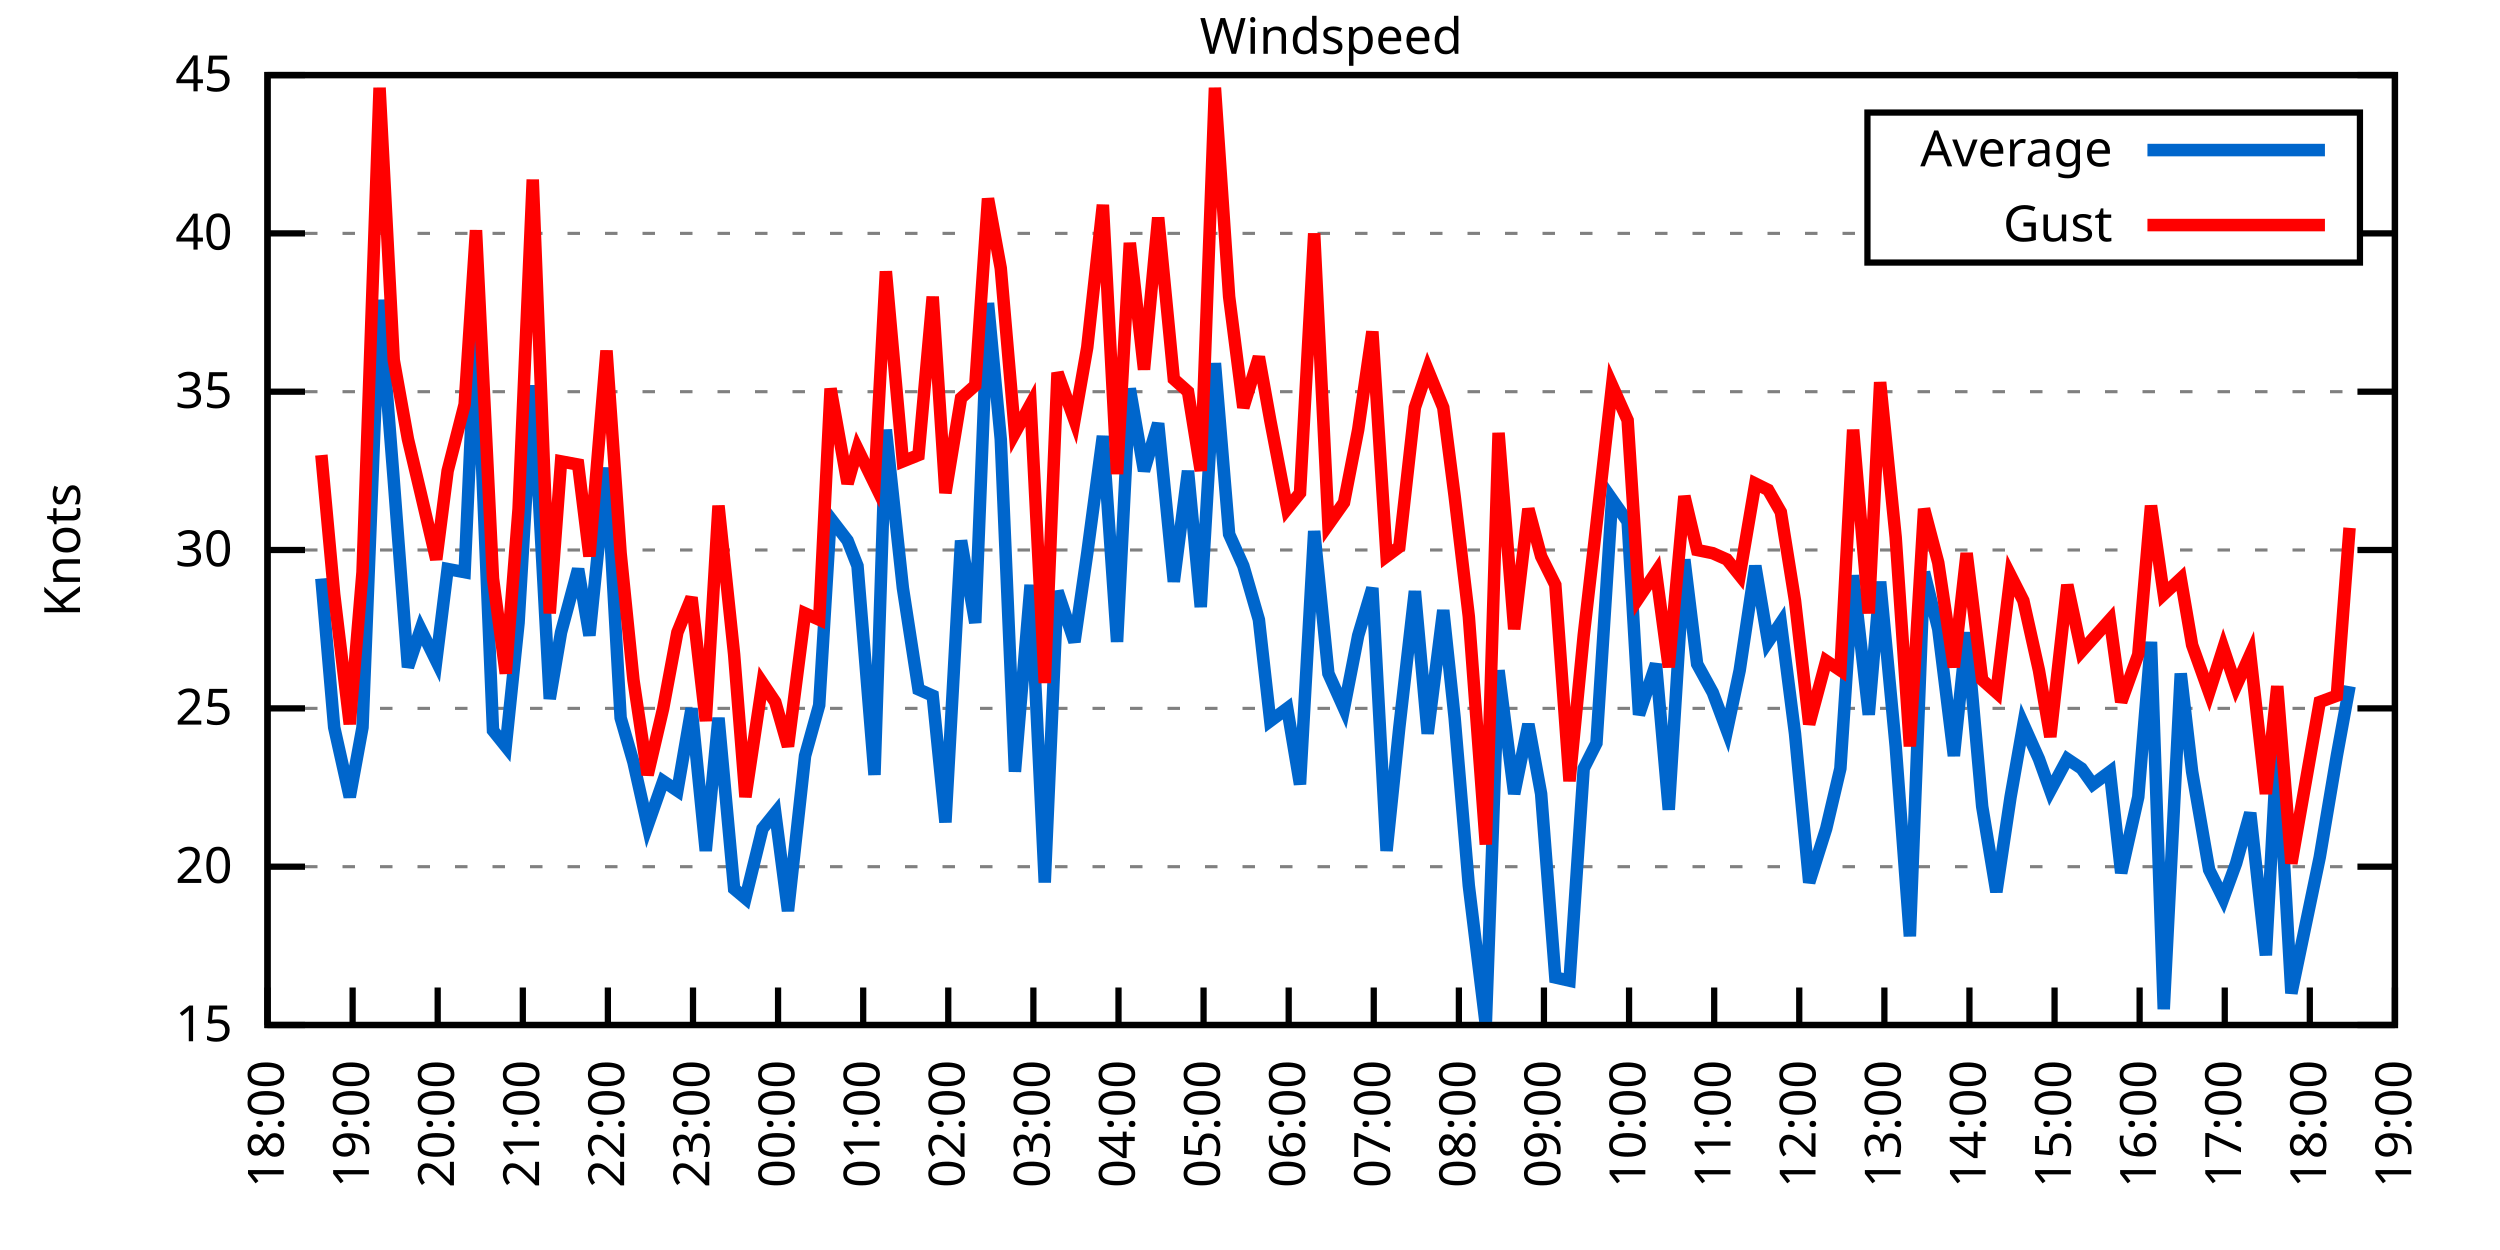
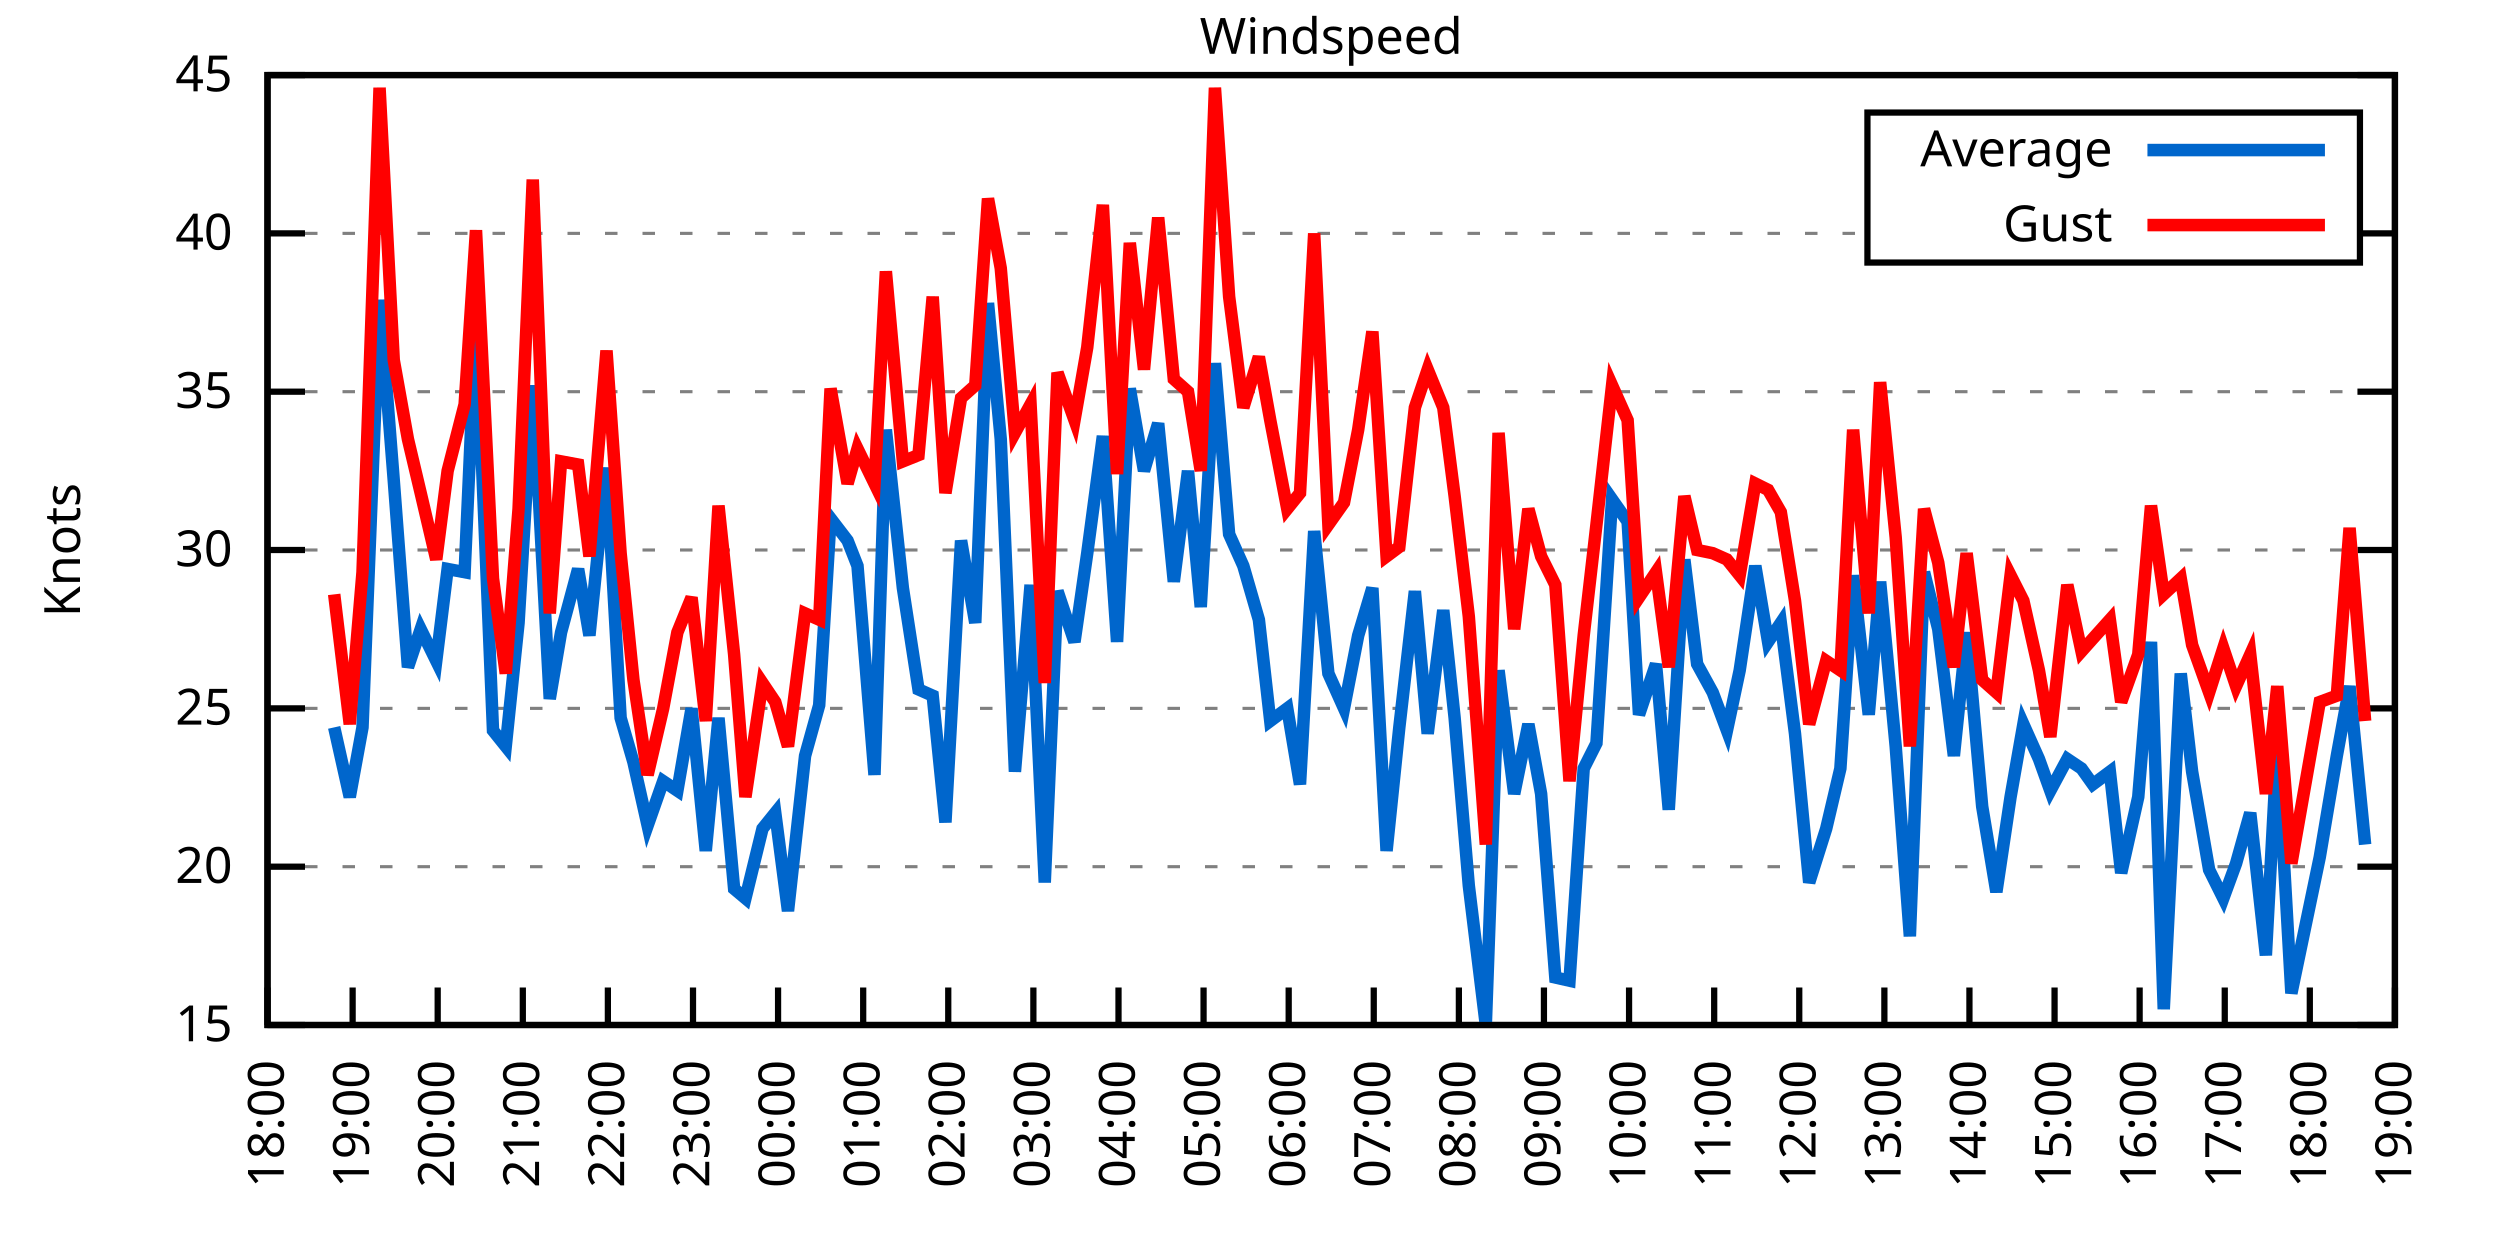
<svg xmlns="http://www.w3.org/2000/svg" xmlns:xlink="http://www.w3.org/1999/xlink" width="400" height="200" viewBox="0 0 400 200">
  <g id="gnuplot_canvas">
    <rect x="0" y="0" width="400" height="200" fill="none" />
    <defs>
      <circle id="gpDot" r="0.5" stroke-width="0.5" stroke="currentColor" />
      <path id="gpPt0" stroke-width="0.333" stroke="currentColor" d="M-1,0 h2 M0,-1 v2" />
      <path id="gpPt1" stroke-width="0.333" stroke="currentColor" d="M-1,-1 L1,1 M1,-1 L-1,1" />
      <path id="gpPt2" stroke-width="0.333" stroke="currentColor" d="M-1,0 L1,0 M0,-1 L0,1 M-1,-1 L1,1 M-1,1 L1,-1" />
      <rect id="gpPt3" stroke-width="0.333" stroke="currentColor" x="-1" y="-1" width="2" height="2" />
      <rect id="gpPt4" stroke-width="0.333" stroke="currentColor" fill="currentColor" x="-1" y="-1" width="2" height="2" />
      <circle id="gpPt5" stroke-width="0.333" stroke="currentColor" cx="0" cy="0" r="1" />
      <use xlink:href="#gpPt5" id="gpPt6" fill="currentColor" stroke="none" />
      <path id="gpPt7" stroke-width="0.333" stroke="currentColor" d="M0,-1.33 L-1.33,0.67 L1.33,0.67 z" />
      <use xlink:href="#gpPt7" id="gpPt8" fill="currentColor" stroke="none" />
      <use xlink:href="#gpPt7" id="gpPt9" stroke="currentColor" transform="rotate(180)" />
      <use xlink:href="#gpPt9" id="gpPt10" fill="currentColor" stroke="none" />
      <use xlink:href="#gpPt3" id="gpPt11" stroke="currentColor" transform="rotate(45)" />
      <use xlink:href="#gpPt11" id="gpPt12" fill="currentColor" stroke="none" />
      <path id="gpPt13" stroke-width="0.333" stroke="currentColor" d="M0,1.330 L1.265,0.411 L0.782,-1.067 L-0.782,-1.076 L-1.265,0.411 z" />
      <use xlink:href="#gpPt13" id="gpPt14" fill="currentColor" stroke="none" />
      <filter id="textbox" filterUnits="objectBoundingBox" x="0" y="0" height="1" width="1">
        <feFlood flood-color="white" flood-opacity="1" result="bgnd" />
        <feComposite in="SourceGraphic" in2="bgnd" operator="atop" />
      </filter>
      <filter id="greybox" filterUnits="objectBoundingBox" x="0" y="0" height="1" width="1">
        <feFlood flood-color="lightgrey" flood-opacity="1" result="grey" />
        <feComposite in="SourceGraphic" in2="grey" operator="atop" />
      </filter>
    </defs>
    <g fill="none" color="white" stroke="currentColor" stroke-width="1.00" stroke-linecap="butt" stroke-linejoin="miter">
</g>
    <g fill="none" color="black" stroke="currentColor" stroke-width="1.00" stroke-linecap="butt" stroke-linejoin="miter">
      <g stroke="none" shape-rendering="crispEdges">
        <polygon fill="rgb(255, 255, 255)" points="42.80,164.00 383.18,164.00 383.18,12.02 42.80,12.02 " />
      </g>
    </g>
    <g fill="none" color="black" stroke="currentColor" stroke-width="1.00" stroke-linecap="butt" stroke-linejoin="miter">
</g>
    <g fill="none" color="black" stroke="black" stroke-width="0.50" stroke-linecap="butt" stroke-linejoin="miter">
</g>
    <g fill="none" color="gray" stroke="currentColor" stroke-width="0.50" stroke-linecap="butt" stroke-linejoin="miter">
      <path stroke="gray" stroke-dasharray="2,4" class="gridline" d="M42.80,164.00 L383.19,164.00  " />
    </g>
    <g fill="none" color="gray" stroke="gray" stroke-width="1.00" stroke-linecap="butt" stroke-linejoin="miter">
</g>
    <g fill="none" color="black" stroke="currentColor" stroke-width="1.00" stroke-linecap="butt" stroke-linejoin="miter">
      <path stroke="black" d="M42.80,164.00 L48.80,164.00 M383.19,164.00 L377.19,164.00  " />
      <g transform="translate(37.20,166.60)" stroke="none" fill="black" font-family="Sans" font-size="8.00" text-anchor="end">
        <text>
          <tspan font-family="Sans"> 15</tspan>
        </text>
      </g>
    </g>
    <g fill="none" color="black" stroke="currentColor" stroke-width="1.00" stroke-linecap="butt" stroke-linejoin="miter">
</g>
    <g fill="none" color="black" stroke="black" stroke-width="0.50" stroke-linecap="butt" stroke-linejoin="miter">
</g>
    <g fill="none" color="gray" stroke="currentColor" stroke-width="0.50" stroke-linecap="butt" stroke-linejoin="miter">
      <path stroke="gray" stroke-dasharray="2,4" class="gridline" d="M42.80,138.67 L383.19,138.67  " />
    </g>
    <g fill="none" color="gray" stroke="gray" stroke-width="1.00" stroke-linecap="butt" stroke-linejoin="miter">
</g>
    <g fill="none" color="black" stroke="currentColor" stroke-width="1.00" stroke-linecap="butt" stroke-linejoin="miter">
      <path stroke="black" d="M42.80,138.67 L48.80,138.67 M383.19,138.67 L377.19,138.67  " />
      <g transform="translate(37.20,141.27)" stroke="none" fill="black" font-family="Sans" font-size="8.00" text-anchor="end">
        <text>
          <tspan font-family="Sans"> 20</tspan>
        </text>
      </g>
    </g>
    <g fill="none" color="black" stroke="currentColor" stroke-width="1.00" stroke-linecap="butt" stroke-linejoin="miter">
</g>
    <g fill="none" color="black" stroke="black" stroke-width="0.50" stroke-linecap="butt" stroke-linejoin="miter">
</g>
    <g fill="none" color="gray" stroke="currentColor" stroke-width="0.50" stroke-linecap="butt" stroke-linejoin="miter">
      <path stroke="gray" stroke-dasharray="2,4" class="gridline" d="M42.80,113.34 L383.19,113.34  " />
    </g>
    <g fill="none" color="gray" stroke="gray" stroke-width="1.00" stroke-linecap="butt" stroke-linejoin="miter">
</g>
    <g fill="none" color="black" stroke="currentColor" stroke-width="1.00" stroke-linecap="butt" stroke-linejoin="miter">
      <path stroke="black" d="M42.80,113.34 L48.80,113.34 M383.19,113.34 L377.19,113.34  " />
      <g transform="translate(37.20,115.94)" stroke="none" fill="black" font-family="Sans" font-size="8.00" text-anchor="end">
        <text>
          <tspan font-family="Sans"> 25</tspan>
        </text>
      </g>
    </g>
    <g fill="none" color="black" stroke="currentColor" stroke-width="1.00" stroke-linecap="butt" stroke-linejoin="miter">
</g>
    <g fill="none" color="black" stroke="black" stroke-width="0.50" stroke-linecap="butt" stroke-linejoin="miter">
</g>
    <g fill="none" color="gray" stroke="currentColor" stroke-width="0.50" stroke-linecap="butt" stroke-linejoin="miter">
      <path stroke="gray" stroke-dasharray="2,4" class="gridline" d="M42.80,88.00 L383.19,88.00  " />
    </g>
    <g fill="none" color="gray" stroke="gray" stroke-width="1.00" stroke-linecap="butt" stroke-linejoin="miter">
</g>
    <g fill="none" color="black" stroke="currentColor" stroke-width="1.00" stroke-linecap="butt" stroke-linejoin="miter">
      <path stroke="black" d="M42.80,88.00 L48.80,88.00 M383.19,88.00 L377.19,88.00  " />
      <g transform="translate(37.20,90.60)" stroke="none" fill="black" font-family="Sans" font-size="8.00" text-anchor="end">
        <text>
          <tspan font-family="Sans"> 30</tspan>
        </text>
      </g>
    </g>
    <g fill="none" color="black" stroke="currentColor" stroke-width="1.00" stroke-linecap="butt" stroke-linejoin="miter">
</g>
    <g fill="none" color="black" stroke="black" stroke-width="0.50" stroke-linecap="butt" stroke-linejoin="miter">
</g>
    <g fill="none" color="gray" stroke="currentColor" stroke-width="0.50" stroke-linecap="butt" stroke-linejoin="miter">
      <path stroke="gray" stroke-dasharray="2,4" class="gridline" d="M42.80,62.67 L383.19,62.67  " />
    </g>
    <g fill="none" color="gray" stroke="gray" stroke-width="1.00" stroke-linecap="butt" stroke-linejoin="miter">
</g>
    <g fill="none" color="black" stroke="currentColor" stroke-width="1.00" stroke-linecap="butt" stroke-linejoin="miter">
      <path stroke="black" d="M42.80,62.67 L48.80,62.67 M383.19,62.67 L377.19,62.67  " />
      <g transform="translate(37.20,65.27)" stroke="none" fill="black" font-family="Sans" font-size="8.00" text-anchor="end">
        <text>
          <tspan font-family="Sans"> 35</tspan>
        </text>
      </g>
    </g>
    <g fill="none" color="black" stroke="currentColor" stroke-width="1.00" stroke-linecap="butt" stroke-linejoin="miter">
</g>
    <g fill="none" color="black" stroke="black" stroke-width="0.50" stroke-linecap="butt" stroke-linejoin="miter">
</g>
    <g fill="none" color="gray" stroke="currentColor" stroke-width="0.50" stroke-linecap="butt" stroke-linejoin="miter">
      <path stroke="gray" stroke-dasharray="2,4" class="gridline" d="M42.80,37.34 L298.79,37.34 M377.59,37.34 L383.19,37.34  " />
    </g>
    <g fill="none" color="gray" stroke="gray" stroke-width="1.00" stroke-linecap="butt" stroke-linejoin="miter">
</g>
    <g fill="none" color="black" stroke="currentColor" stroke-width="1.00" stroke-linecap="butt" stroke-linejoin="miter">
      <path stroke="black" d="M42.80,37.34 L48.80,37.34 M383.19,37.34 L377.19,37.34  " />
      <g transform="translate(37.20,39.94)" stroke="none" fill="black" font-family="Sans" font-size="8.00" text-anchor="end">
        <text>
          <tspan font-family="Sans"> 40</tspan>
        </text>
      </g>
    </g>
    <g fill="none" color="black" stroke="currentColor" stroke-width="1.00" stroke-linecap="butt" stroke-linejoin="miter">
</g>
    <g fill="none" color="black" stroke="black" stroke-width="0.50" stroke-linecap="butt" stroke-linejoin="miter">
</g>
    <g fill="none" color="gray" stroke="currentColor" stroke-width="0.50" stroke-linecap="butt" stroke-linejoin="miter">
      <path stroke="gray" stroke-dasharray="2,4" class="gridline" d="M42.80,12.01 L383.19,12.01  " />
    </g>
    <g fill="none" color="gray" stroke="gray" stroke-width="1.00" stroke-linecap="butt" stroke-linejoin="miter">
</g>
    <g fill="none" color="black" stroke="currentColor" stroke-width="1.00" stroke-linecap="butt" stroke-linejoin="miter">
      <path stroke="black" d="M42.80,12.01 L48.80,12.01 M383.19,12.01 L377.19,12.01  " />
      <g transform="translate(37.20,14.61)" stroke="none" fill="black" font-family="Sans" font-size="8.00" text-anchor="end">
        <text>
          <tspan font-family="Sans"> 45</tspan>
        </text>
      </g>
    </g>
    <g fill="none" color="black" stroke="currentColor" stroke-width="1.00" stroke-linecap="butt" stroke-linejoin="miter">
      <path stroke="black" d="M42.80,164.00 L42.80,158.00  " />
      <g transform="translate(45.40,169.60) rotate(270.00)" stroke="none" fill="black" font-family="Sans" font-size="8.00" text-anchor="end">
        <text>
          <tspan font-family="Sans">18:00</tspan>
        </text>
      </g>
    </g>
    <g fill="none" color="black" stroke="currentColor" stroke-width="1.00" stroke-linecap="butt" stroke-linejoin="miter">
      <path stroke="black" d="M56.42,164.00 L56.42,158.00  " />
      <g transform="translate(59.02,169.60) rotate(270.00)" stroke="none" fill="black" font-family="Sans" font-size="8.00" text-anchor="end">
        <text>
          <tspan font-family="Sans">19:00</tspan>
        </text>
      </g>
    </g>
    <g fill="none" color="black" stroke="currentColor" stroke-width="1.00" stroke-linecap="butt" stroke-linejoin="miter">
      <path stroke="black" d="M70.03,164.00 L70.03,158.00  " />
      <g transform="translate(72.63,169.60) rotate(270.00)" stroke="none" fill="black" font-family="Sans" font-size="8.00" text-anchor="end">
        <text>
          <tspan font-family="Sans">20:00</tspan>
        </text>
      </g>
    </g>
    <g fill="none" color="black" stroke="currentColor" stroke-width="1.00" stroke-linecap="butt" stroke-linejoin="miter">
      <path stroke="black" d="M83.65,164.00 L83.65,158.00  " />
      <g transform="translate(86.25,169.60) rotate(270.00)" stroke="none" fill="black" font-family="Sans" font-size="8.00" text-anchor="end">
        <text>
          <tspan font-family="Sans">21:00</tspan>
        </text>
      </g>
    </g>
    <g fill="none" color="black" stroke="currentColor" stroke-width="1.00" stroke-linecap="butt" stroke-linejoin="miter">
      <path stroke="black" d="M97.26,164.00 L97.26,158.00  " />
      <g transform="translate(99.86,169.60) rotate(270.00)" stroke="none" fill="black" font-family="Sans" font-size="8.00" text-anchor="end">
        <text>
          <tspan font-family="Sans">22:00</tspan>
        </text>
      </g>
    </g>
    <g fill="none" color="black" stroke="currentColor" stroke-width="1.00" stroke-linecap="butt" stroke-linejoin="miter">
      <path stroke="black" d="M110.88,164.00 L110.88,158.00  " />
      <g transform="translate(113.48,169.60) rotate(270.00)" stroke="none" fill="black" font-family="Sans" font-size="8.00" text-anchor="end">
        <text>
          <tspan font-family="Sans">23:00</tspan>
        </text>
      </g>
    </g>
    <g fill="none" color="black" stroke="currentColor" stroke-width="1.00" stroke-linecap="butt" stroke-linejoin="miter">
      <path stroke="black" d="M124.49,164.00 L124.49,158.00  " />
      <g transform="translate(127.09,169.60) rotate(270.00)" stroke="none" fill="black" font-family="Sans" font-size="8.00" text-anchor="end">
        <text>
          <tspan font-family="Sans">00:00</tspan>
        </text>
      </g>
    </g>
    <g fill="none" color="black" stroke="currentColor" stroke-width="1.00" stroke-linecap="butt" stroke-linejoin="miter">
      <path stroke="black" d="M138.11,164.00 L138.11,158.00  " />
      <g transform="translate(140.71,169.60) rotate(270.00)" stroke="none" fill="black" font-family="Sans" font-size="8.00" text-anchor="end">
        <text>
          <tspan font-family="Sans">01:00</tspan>
        </text>
      </g>
    </g>
    <g fill="none" color="black" stroke="currentColor" stroke-width="1.00" stroke-linecap="butt" stroke-linejoin="miter">
      <path stroke="black" d="M151.72,164.00 L151.72,158.00  " />
      <g transform="translate(154.32,169.60) rotate(270.00)" stroke="none" fill="black" font-family="Sans" font-size="8.00" text-anchor="end">
        <text>
          <tspan font-family="Sans">02:00</tspan>
        </text>
      </g>
    </g>
    <g fill="none" color="black" stroke="currentColor" stroke-width="1.00" stroke-linecap="butt" stroke-linejoin="miter">
      <path stroke="black" d="M165.34,164.00 L165.34,158.00  " />
      <g transform="translate(167.94,169.60) rotate(270.00)" stroke="none" fill="black" font-family="Sans" font-size="8.00" text-anchor="end">
        <text>
          <tspan font-family="Sans">03:00</tspan>
        </text>
      </g>
    </g>
    <g fill="none" color="black" stroke="currentColor" stroke-width="1.00" stroke-linecap="butt" stroke-linejoin="miter">
      <path stroke="black" d="M178.96,164.00 L178.96,158.00  " />
      <g transform="translate(181.56,169.60) rotate(270.00)" stroke="none" fill="black" font-family="Sans" font-size="8.00" text-anchor="end">
        <text>
          <tspan font-family="Sans">04:00</tspan>
        </text>
      </g>
    </g>
    <g fill="none" color="black" stroke="currentColor" stroke-width="1.00" stroke-linecap="butt" stroke-linejoin="miter">
      <path stroke="black" d="M192.57,164.00 L192.57,158.00  " />
      <g transform="translate(195.17,169.60) rotate(270.00)" stroke="none" fill="black" font-family="Sans" font-size="8.00" text-anchor="end">
        <text>
          <tspan font-family="Sans">05:00</tspan>
        </text>
      </g>
    </g>
    <g fill="none" color="black" stroke="currentColor" stroke-width="1.00" stroke-linecap="butt" stroke-linejoin="miter">
      <path stroke="black" d="M206.19,164.00 L206.19,158.00  " />
      <g transform="translate(208.79,169.60) rotate(270.00)" stroke="none" fill="black" font-family="Sans" font-size="8.00" text-anchor="end">
        <text>
          <tspan font-family="Sans">06:00</tspan>
        </text>
      </g>
    </g>
    <g fill="none" color="black" stroke="currentColor" stroke-width="1.00" stroke-linecap="butt" stroke-linejoin="miter">
      <path stroke="black" d="M219.80,164.00 L219.80,158.00  " />
      <g transform="translate(222.40,169.60) rotate(270.00)" stroke="none" fill="black" font-family="Sans" font-size="8.00" text-anchor="end">
        <text>
          <tspan font-family="Sans">07:00</tspan>
        </text>
      </g>
    </g>
    <g fill="none" color="black" stroke="currentColor" stroke-width="1.00" stroke-linecap="butt" stroke-linejoin="miter">
      <path stroke="black" d="M233.42,164.00 L233.42,158.00  " />
      <g transform="translate(236.02,169.60) rotate(270.00)" stroke="none" fill="black" font-family="Sans" font-size="8.00" text-anchor="end">
        <text>
          <tspan font-family="Sans">08:00</tspan>
        </text>
      </g>
    </g>
    <g fill="none" color="black" stroke="currentColor" stroke-width="1.00" stroke-linecap="butt" stroke-linejoin="miter">
      <path stroke="black" d="M247.03,164.00 L247.03,158.00  " />
      <g transform="translate(249.63,169.60) rotate(270.00)" stroke="none" fill="black" font-family="Sans" font-size="8.00" text-anchor="end">
        <text>
          <tspan font-family="Sans">09:00</tspan>
        </text>
      </g>
    </g>
    <g fill="none" color="black" stroke="currentColor" stroke-width="1.00" stroke-linecap="butt" stroke-linejoin="miter">
      <path stroke="black" d="M260.65,164.00 L260.65,158.00  " />
      <g transform="translate(263.25,169.60) rotate(270.00)" stroke="none" fill="black" font-family="Sans" font-size="8.00" text-anchor="end">
        <text>
          <tspan font-family="Sans">10:00</tspan>
        </text>
      </g>
    </g>
    <g fill="none" color="black" stroke="currentColor" stroke-width="1.00" stroke-linecap="butt" stroke-linejoin="miter">
      <path stroke="black" d="M274.27,164.00 L274.27,158.00  " />
      <g transform="translate(276.87,169.60) rotate(270.00)" stroke="none" fill="black" font-family="Sans" font-size="8.00" text-anchor="end">
        <text>
          <tspan font-family="Sans">11:00</tspan>
        </text>
      </g>
    </g>
    <g fill="none" color="black" stroke="currentColor" stroke-width="1.00" stroke-linecap="butt" stroke-linejoin="miter">
      <path stroke="black" d="M287.88,164.00 L287.88,158.00  " />
      <g transform="translate(290.48,169.60) rotate(270.00)" stroke="none" fill="black" font-family="Sans" font-size="8.00" text-anchor="end">
        <text>
          <tspan font-family="Sans">12:00</tspan>
        </text>
      </g>
    </g>
    <g fill="none" color="black" stroke="currentColor" stroke-width="1.00" stroke-linecap="butt" stroke-linejoin="miter">
      <path stroke="black" d="M301.50,164.00 L301.50,158.00  " />
      <g transform="translate(304.10,169.60) rotate(270.00)" stroke="none" fill="black" font-family="Sans" font-size="8.00" text-anchor="end">
        <text>
          <tspan font-family="Sans">13:00</tspan>
        </text>
      </g>
    </g>
    <g fill="none" color="black" stroke="currentColor" stroke-width="1.00" stroke-linecap="butt" stroke-linejoin="miter">
      <path stroke="black" d="M315.11,164.00 L315.11,158.00  " />
      <g transform="translate(317.71,169.60) rotate(270.00)" stroke="none" fill="black" font-family="Sans" font-size="8.00" text-anchor="end">
        <text>
          <tspan font-family="Sans">14:00</tspan>
        </text>
      </g>
    </g>
    <g fill="none" color="black" stroke="currentColor" stroke-width="1.00" stroke-linecap="butt" stroke-linejoin="miter">
      <path stroke="black" d="M328.73,164.00 L328.73,158.00  " />
      <g transform="translate(331.33,169.60) rotate(270.00)" stroke="none" fill="black" font-family="Sans" font-size="8.00" text-anchor="end">
        <text>
          <tspan font-family="Sans">15:00</tspan>
        </text>
      </g>
    </g>
    <g fill="none" color="black" stroke="currentColor" stroke-width="1.00" stroke-linecap="butt" stroke-linejoin="miter">
      <path stroke="black" d="M342.34,164.00 L342.34,158.00  " />
      <g transform="translate(344.94,169.60) rotate(270.00)" stroke="none" fill="black" font-family="Sans" font-size="8.00" text-anchor="end">
        <text>
          <tspan font-family="Sans">16:00</tspan>
        </text>
      </g>
    </g>
    <g fill="none" color="black" stroke="currentColor" stroke-width="1.00" stroke-linecap="butt" stroke-linejoin="miter">
      <path stroke="black" d="M355.96,164.00 L355.96,158.00  " />
      <g transform="translate(358.56,169.60) rotate(270.00)" stroke="none" fill="black" font-family="Sans" font-size="8.00" text-anchor="end">
        <text>
          <tspan font-family="Sans">17:00</tspan>
        </text>
      </g>
    </g>
    <g fill="none" color="black" stroke="currentColor" stroke-width="1.00" stroke-linecap="butt" stroke-linejoin="miter">
      <path stroke="black" d="M369.57,164.00 L369.57,158.00  " />
      <g transform="translate(372.17,169.60) rotate(270.00)" stroke="none" fill="black" font-family="Sans" font-size="8.00" text-anchor="end">
        <text>
          <tspan font-family="Sans">18:00</tspan>
        </text>
      </g>
    </g>
    <g fill="none" color="black" stroke="currentColor" stroke-width="1.00" stroke-linecap="butt" stroke-linejoin="miter">
      <path stroke="black" d="M383.19,164.00 L383.19,158.00  " />
      <g transform="translate(385.79,169.60) rotate(270.00)" stroke="none" fill="black" font-family="Sans" font-size="8.00" text-anchor="end">
        <text>
          <tspan font-family="Sans">19:00</tspan>
        </text>
      </g>
    </g>
    <g fill="none" color="black" stroke="currentColor" stroke-width="1.00" stroke-linecap="butt" stroke-linejoin="miter">
</g>
    <g fill="none" color="black" stroke="currentColor" stroke-width="1.00" stroke-linecap="butt" stroke-linejoin="miter">
      <path stroke="black" d="M42.80,12.01 L42.80,164.00 L383.19,164.00 L383.19,12.01 L42.80,12.01 Z  " />
    </g>
    <g fill="none" color="black" stroke="currentColor" stroke-width="1.00" stroke-linecap="butt" stroke-linejoin="miter">
</g>
    <g fill="none" color="black" stroke="currentColor" stroke-width="1.00" stroke-linecap="butt" stroke-linejoin="miter">
      <path stroke="black" d="M298.79,42.01 L298.79,18.01 L377.59,18.01 L377.59,42.01 L298.79,42.01 Z  " />
    </g>
    <g id="Windspeed_plot_1">
      <g fill="none" color="white" stroke="black" stroke-width="2.00" stroke-linecap="butt" stroke-linejoin="miter">
</g>
      <g fill="none" color="black" stroke="currentColor" stroke-width="2.00" stroke-linecap="butt" stroke-linejoin="miter">
        <g transform="translate(337.99,26.61)" stroke="none" fill="black" font-family="Sans" font-size="8.00" text-anchor="end">
          <text>
            <tspan font-family="Sans">Average</tspan>
          </text>
        </g>
      </g>
      <g fill="none" color="black" stroke="currentColor" stroke-width="2.00" stroke-linecap="butt" stroke-linejoin="miter">
-         <path stroke="rgb(  0, 102, 204)" d="M343.59,24.01 L371.99,24.01 M51.42,92.56 L53.47,116.38 L55.96,127.52 L58.00,116.38 L60.73,47.98 L63.00,76.86   L65.27,106.75 L67.31,100.67 L69.80,105.74 L71.62,91.04 L74.34,91.55 L76.16,51.02 L78.88,116.88 L80.92,119.42   L82.97,99.66 L85.24,61.66 L87.96,111.82 L89.77,101.18 L92.50,91.04 L94.31,101.68 L97.04,74.83 L99.30,114.86   L101.35,121.95 L103.62,132.08 L106.11,124.99 L108.38,126.51 L110.65,113.34 L112.92,136.14 L114.96,114.86 L117.46,142.21   L119.27,143.73 L122.00,132.59 L124.04,130.06 L126.08,145.76 L128.81,120.94 L131.07,112.83 L132.89,82.94 L135.61,86.49   L137.20,90.54 L139.92,123.98 L141.74,68.75 L144.46,94.08 L146.96,110.30 L149.23,111.31 L151.27,131.58 L153.77,86.49   L156.04,99.66 L158.08,48.49 L160.12,70.27 L162.39,123.47 L164.89,93.58 L167.16,141.20 L169.20,94.59 L171.92,102.70   L173.96,88.51 L176.46,69.77 L178.73,102.70 L180.77,62.17 L183.04,75.34 L185.31,67.74 L187.81,93.07 L190.08,75.34   L192.12,97.12 L194.39,58.11 L196.66,85.47 L198.93,90.54 L201.42,99.15 L203.24,115.36 L205.96,113.34 L208.00,125.50   L210.27,84.97 L212.54,107.76 L215.04,113.34 L217.31,101.68 L219.58,94.08 L221.85,136.14 L223.89,116.38 L226.38,94.59   L228.43,117.39 L230.92,97.63 L232.74,114.86 L235.01,141.71 L237.73,164.00 L239.77,107.26 L242.27,127.02 L244.54,115.87   L246.58,127.02 L248.85,156.40 L251.12,156.91 L253.39,122.96 L255.43,118.91 L257.93,79.90 L260.42,83.45 L262.24,114.35   L264.96,106.24 L267.00,129.55 L269.50,89.52 L271.54,106.24 L274.04,110.80 L276.31,116.88 L278.35,107.26 L280.85,90.54   L282.89,102.70 L284.93,99.66 L287.20,117.39 L289.47,141.20 L292.19,132.59 L294.46,122.96 L296.50,92.06 L299.00,114.35   L300.82,93.07 L303.31,119.42 L305.58,149.81 L307.85,91.55 L310.12,100.67 L312.62,120.94 L314.66,101.18 L317.15,129.04   L319.42,142.72 L321.69,127.52 L323.74,115.87 L326.23,121.44 L328.05,126.51 L330.77,121.44 L333.04,122.96 L334.85,125.50   L337.58,123.47 L339.39,139.68 L342.12,127.52 L344.16,102.70 L346.20,161.47 L348.92,107.76 L350.74,123.47 L353.46,139.17   L355.73,143.73 L357.77,138.16 L360.04,130.06 L362.54,152.85 L364.36,118.91 L366.62,158.93 L371.16,137.15 L373.89,120.94   L375.93,109.79  " />
+         <path stroke="rgb(  0, 102, 204)" d="M343.59,24.01 L371.99,24.01 M53.47,116.38 L55.96,127.52 L58.00,116.38 L60.73,47.98 L63.00,76.86 L65.27,106.75   L67.31,100.67 L69.80,105.74 L71.62,91.04 L74.34,91.55 L76.16,51.02 L78.88,116.88 L80.92,119.42 L82.97,99.66   L85.24,61.66 L87.96,111.82 L89.77,101.18 L92.50,91.04 L94.31,101.68 L97.04,74.83 L99.30,114.86 L101.35,121.95   L103.62,132.08 L106.11,124.99 L108.38,126.51 L110.65,113.34 L112.92,136.14 L114.96,114.86 L117.46,142.21 L119.27,143.73   L122.00,132.59 L124.04,130.06 L126.08,145.76 L128.81,120.94 L131.07,112.83 L132.89,82.94 L135.61,86.49 L137.20,90.54   L139.92,123.98 L141.74,68.75 L144.46,94.08 L146.96,110.30 L149.23,111.31 L151.27,131.58 L153.77,86.49 L156.04,99.66   L158.08,48.49 L160.12,70.27 L162.39,123.47 L164.89,93.58 L167.16,141.20 L169.20,94.59 L171.92,102.70 L173.96,88.51   L176.46,69.77 L178.73,102.70 L180.77,62.17 L183.04,75.34 L185.31,67.74 L187.81,93.07 L190.08,75.34 L192.12,97.12   L194.39,58.11 L196.66,85.47 L198.93,90.54 L201.42,99.15 L203.24,115.36 L205.96,113.34 L208.00,125.50 L210.27,84.97   L212.54,107.76 L215.04,113.34 L217.31,101.68 L219.58,94.08 L221.85,136.14 L223.89,116.38 L226.38,94.59 L228.43,117.39   L230.92,97.63 L232.74,114.86 L235.01,141.71 L237.73,164.00 L239.77,107.26 L242.27,127.02 L244.54,115.87 L246.58,127.02   L248.85,156.40 L251.12,156.91 L253.39,122.96 L255.43,118.91 L257.93,79.90 L260.42,83.45 L262.24,114.35 L264.96,106.24   L267.00,129.55 L269.50,89.52 L271.54,106.24 L274.04,110.80 L276.31,116.88 L278.35,107.26 L280.85,90.54 L282.89,102.70   L284.93,99.66 L287.20,117.39 L289.47,141.20 L292.19,132.59 L294.46,122.96 L296.50,92.06 L299.00,114.35 L300.82,93.07   L303.31,119.42 L305.58,149.81 L307.85,91.55 L310.12,100.67 L312.62,120.94 L314.66,101.18 L317.15,129.04 L319.42,142.72   L321.69,127.52 L323.74,115.87 L326.23,121.44 L328.05,126.51 L330.77,121.44 L333.04,122.96 L334.85,125.50 L337.58,123.47   L339.39,139.68 L342.12,127.52 L344.16,102.70 L346.20,161.47 L348.92,107.76 L350.74,123.47 L353.46,139.17 L355.73,143.73   L357.77,138.16 L360.04,130.06 L362.54,152.85 L364.36,118.91 L366.62,158.93 L371.16,137.15 L373.89,120.94 L375.93,109.79   L378.42,135.12  " />
      </g>
    </g>
    <g id="Windspeed_plot_2">
      <g fill="none" color="black" stroke="currentColor" stroke-width="2.00" stroke-linecap="butt" stroke-linejoin="miter">
        <g transform="translate(337.99,38.61)" stroke="none" fill="black" font-family="Sans" font-size="8.00" text-anchor="end">
          <text>
            <tspan font-family="Sans">Gust</tspan>
          </text>
        </g>
      </g>
      <g fill="none" color="black" stroke="currentColor" stroke-width="2.00" stroke-linecap="butt" stroke-linejoin="miter">
-         <path stroke="rgb(255,   0,   0)" d="M343.59,36.01 L371.99,36.01 M51.42,72.81 L53.47,95.10 L55.96,115.87 L58.00,91.55 L60.73,14.04 L63.00,57.61   L65.27,70.27 L67.31,78.89 L69.80,89.52 L71.62,75.34 L74.34,64.70 L76.16,36.84 L78.88,92.56 L80.92,107.76   L82.97,81.42 L85.24,28.73 L87.96,98.14 L89.77,73.82 L92.50,74.33 L94.31,89.02 L97.04,56.09 L99.30,88.51   L101.35,108.78 L103.62,123.98 L106.11,113.34 L108.38,101.18 L110.65,95.60 L112.92,115.36 L114.96,80.91 L117.46,104.72   L119.27,127.52 L122.00,109.28 L124.04,112.32 L126.08,119.42 L128.81,98.14 L131.07,99.15 L132.89,62.17 L135.61,77.37   L137.20,71.79 L139.92,77.37 L141.74,43.42 L144.46,73.82 L146.96,72.81 L149.23,47.47 L151.27,78.89 L153.77,63.69   L156.04,61.66 L158.08,31.77 L160.12,42.91 L162.39,69.26 L164.89,64.70 L167.16,109.28 L169.20,59.63 L171.92,67.23   L173.96,55.58 L176.46,32.78 L178.73,75.85 L180.77,38.86 L183.04,59.13 L185.31,34.81 L187.81,60.65 L190.08,62.67   L192.12,75.34 L194.39,14.04 L196.66,47.47 L198.93,65.21 L201.42,57.10 L203.24,67.23 L205.96,81.42 L208.00,78.89   L210.27,37.34 L212.54,83.95 L215.04,80.41 L217.31,68.75 L219.58,53.05 L221.85,89.02 L223.89,87.50 L226.38,65.21   L228.43,59.13 L230.92,65.21 L232.74,79.39 L235.01,98.64 L237.73,135.12 L239.77,69.26 L242.27,100.67 L244.54,81.42   L246.58,89.02 L248.85,93.58 L251.12,124.99 L253.39,101.68 L255.43,83.95 L257.93,61.66 L260.42,67.23 L262.24,95.60   L264.96,91.55 L267.00,106.75 L269.50,79.39 L271.54,88.00 L274.04,88.51 L276.31,89.52 L278.35,92.06 L280.85,77.37   L282.89,78.38 L284.93,81.93 L287.20,96.11 L289.47,115.87 L292.19,105.74 L294.46,107.26 L296.50,68.75 L299.00,98.14   L300.82,61.15 L303.31,85.98 L305.58,119.42 L307.85,81.42 L310.12,90.03 L312.62,106.75 L314.66,88.51 L317.15,108.78   L319.42,110.80 L321.69,92.06 L323.74,96.11 L326.23,107.26 L328.05,117.90 L330.77,93.58 L333.04,104.22 L334.85,102.19   L337.58,99.15 L339.39,112.32 L342.12,104.72 L344.16,80.91 L346.20,95.10 L348.92,92.56 L350.74,103.20 L353.46,110.80   L355.73,103.71 L357.77,109.79 L360.04,104.72 L362.54,127.02 L364.36,109.79 L366.62,138.16 L371.16,112.32 L373.89,111.31   L375.93,84.46  " />
+         <path stroke="rgb(255,   0,   0)" d="M343.59,36.01 L371.99,36.01 M53.47,95.10 L55.96,115.87 L58.00,91.55 L60.73,14.04 L63.00,57.61 L65.27,70.27   L67.31,78.89 L69.80,89.52 L71.62,75.34 L74.34,64.70 L76.16,36.84 L78.88,92.56 L80.92,107.76 L82.97,81.42   L85.24,28.73 L87.96,98.14 L89.77,73.82 L92.50,74.33 L94.31,89.02 L97.04,56.09 L99.30,88.51 L101.35,108.78   L103.62,123.98 L106.11,113.34 L108.38,101.18 L110.65,95.60 L112.92,115.36 L114.96,80.91 L117.46,104.72 L119.27,127.52   L122.00,109.28 L124.04,112.32 L126.08,119.42 L128.81,98.14 L131.07,99.15 L132.89,62.17 L135.61,77.37 L137.20,71.79   L139.92,77.37 L141.74,43.42 L144.46,73.82 L146.96,72.81 L149.23,47.47 L151.27,78.89 L153.77,63.69 L156.04,61.66   L158.08,31.77 L160.12,42.91 L162.39,69.26 L164.89,64.70 L167.16,109.28 L169.20,59.63 L171.92,67.23 L173.96,55.58   L176.46,32.78 L178.73,75.85 L180.77,38.86 L183.04,59.13 L185.31,34.81 L187.81,60.65 L190.08,62.67 L192.12,75.34   L194.39,14.04 L196.66,47.47 L198.93,65.21 L201.42,57.10 L203.24,67.23 L205.96,81.42 L208.00,78.89 L210.27,37.34   L212.54,83.95 L215.04,80.41 L217.31,68.75 L219.58,53.05 L221.85,89.02 L223.89,87.50 L226.38,65.21 L228.43,59.13   L230.92,65.21 L232.74,79.39 L235.01,98.64 L237.73,135.12 L239.77,69.26 L242.27,100.67 L244.54,81.42 L246.58,89.02   L248.85,93.58 L251.12,124.99 L253.39,101.68 L255.43,83.95 L257.93,61.66 L260.42,67.23 L262.24,95.60 L264.96,91.55   L267.00,106.75 L269.50,79.39 L271.54,88.00 L274.04,88.51 L276.31,89.52 L278.35,92.06 L280.85,77.37 L282.89,78.38   L284.93,81.93 L287.20,96.11 L289.47,115.87 L292.19,105.74 L294.46,107.26 L296.50,68.75 L299.00,98.14 L300.82,61.15   L303.31,85.98 L305.58,119.42 L307.85,81.42 L310.12,90.03 L312.62,106.75 L314.66,88.51 L317.15,108.78 L319.42,110.80   L321.69,92.06 L323.74,96.11 L326.23,107.26 L328.05,117.90 L330.77,93.58 L333.04,104.22 L334.85,102.19 L337.58,99.15   L339.39,112.32 L342.12,104.72 L344.16,80.91 L346.20,95.10 L348.92,92.56 L350.74,103.20 L353.46,110.80 L355.73,103.71   L357.77,109.79 L360.04,104.72 L362.54,127.02 L364.36,109.79 L366.62,138.16 L371.16,112.32 L373.89,111.31 L375.93,84.46   L378.42,115.36  " />
      </g>
    </g>
    <g fill="none" color="black" stroke="currentColor" stroke-width="2.00" stroke-linecap="butt" stroke-linejoin="miter">
</g>
    <g fill="none" color="black" stroke="black" stroke-width="1.00" stroke-linecap="butt" stroke-linejoin="miter">
</g>
    <g fill="none" color="black" stroke="currentColor" stroke-width="1.00" stroke-linecap="butt" stroke-linejoin="miter">
      <path stroke="black" d="M42.80,12.01 L42.80,164.00 L383.19,164.00 L383.19,12.01 L42.80,12.01 Z  " />
      <g transform="translate(12.80,88.01) rotate(270.00)" stroke="none" fill="black" font-family="Sans" font-size="8.00" text-anchor="middle">
        <text>
          <tspan font-family="Sans">Knots</tspan>
        </text>
      </g>
    </g>
    <g fill="none" color="black" stroke="currentColor" stroke-width="1.00" stroke-linecap="butt" stroke-linejoin="miter">
</g>
    <g fill="none" color="black" stroke="currentColor" stroke-width="1.00" stroke-linecap="butt" stroke-linejoin="miter">
      <g transform="translate(212.99,8.61)" stroke="none" fill="black" font-family="Sans" font-size="8.00" text-anchor="middle">
        <text>
          <tspan font-family="Sans">Windspeed</tspan>
        </text>
      </g>
    </g>
    <g fill="none" color="black" stroke="currentColor" stroke-width="1.00" stroke-linecap="butt" stroke-linejoin="miter">
</g>
  </g>
</svg>
